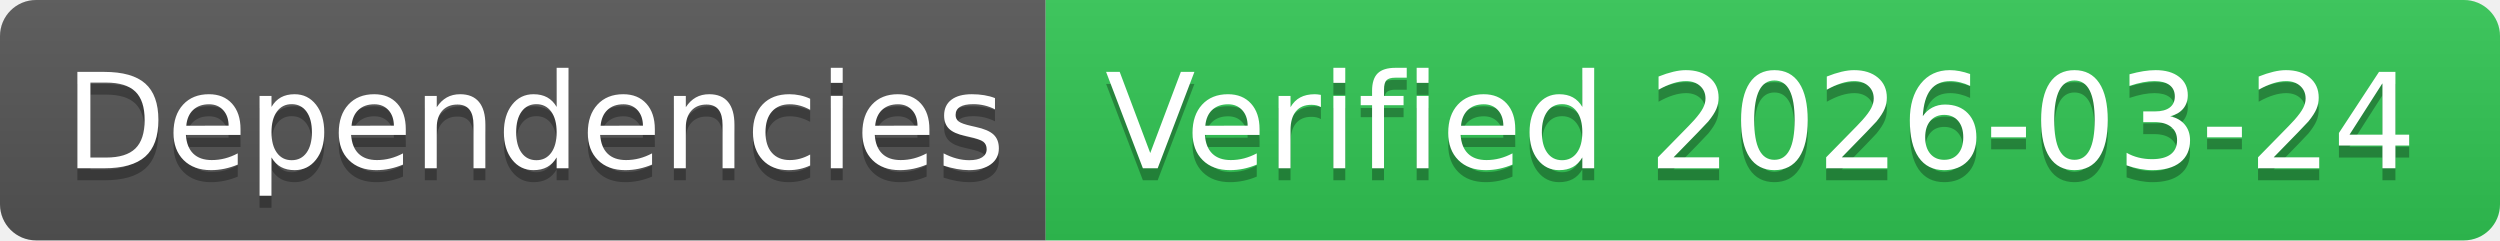
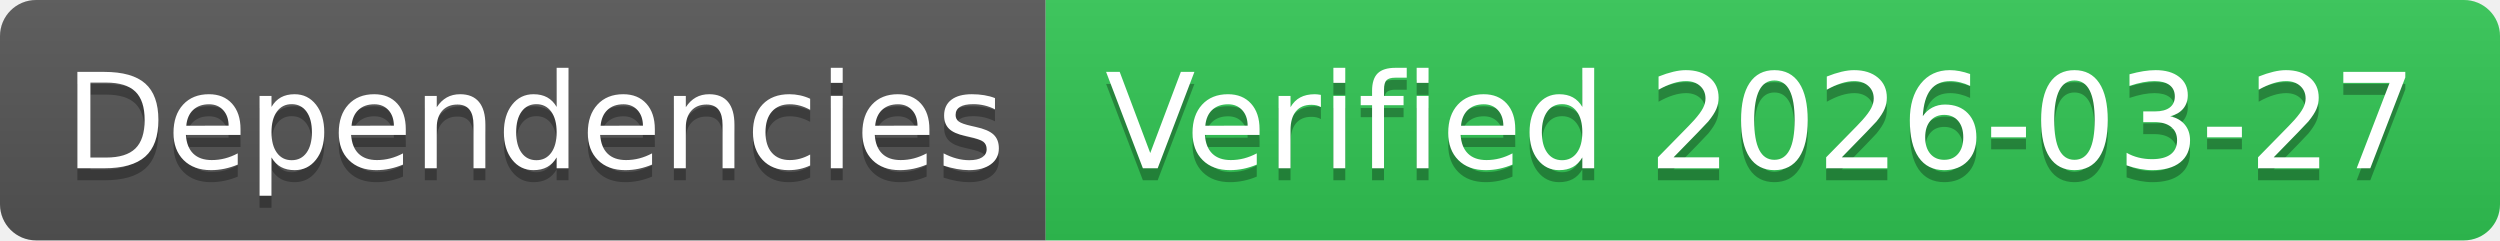
- <svg xmlns="http://www.w3.org/2000/svg" width="208" height="20" role="img" aria-label="Dependencies: Verified 2026-03-24">
+ <svg xmlns="http://www.w3.org/2000/svg" width="208" height="20" role="img" aria-label="Dependencies: Verified 2026-03-27">
  <linearGradient id="s" x2="0" y2="100%">
    <stop offset="0" stop-color="#bbb" stop-opacity=".1" />
    <stop offset="1" stop-opacity=".1" />
  </linearGradient>
  <clipPath id="r">
    <rect width="208" height="20" rx="3" fill="#fff" />
  </clipPath>
  <g clip-path="url(#r)">
    <rect width="87" height="20" fill="#555" />
    <rect x="87" width="121" height="20" fill="#31c653" />
    <rect width="208" height="20" fill="url(#s)" />
  </g>
  <g fill="#fff" text-anchor="middle" font-family="Verdana,Geneva,DejaVu Sans,sans-serif" text-rendering="geometricPrecision" font-size="110">
    <text aria-hidden="true" x="445" y="150" fill="#010101" fill-opacity=".3" transform="scale(.1)" textLength="770">Dependencies</text>
    <text x="445" y="140" transform="scale(.1)" fill="#fff" textLength="770">Dependencies</text>
-     <text aria-hidden="true" x="1465" y="150" fill="#010101" fill-opacity=".3" transform="scale(.1)" textLength="1110">Verified 2026-03-24</text>
-     <text x="1465" y="140" transform="scale(.1)" fill="#fff" textLength="1110">Verified 2026-03-24</text>
+     <text aria-hidden="true" x="1465" y="150" fill="#010101" fill-opacity=".3" transform="scale(.1)" textLength="1110">Verified 2026-03-27</text>
+     <text x="1465" y="140" transform="scale(.1)" fill="#fff" textLength="1110">Verified 2026-03-27</text>
  </g>
</svg>
